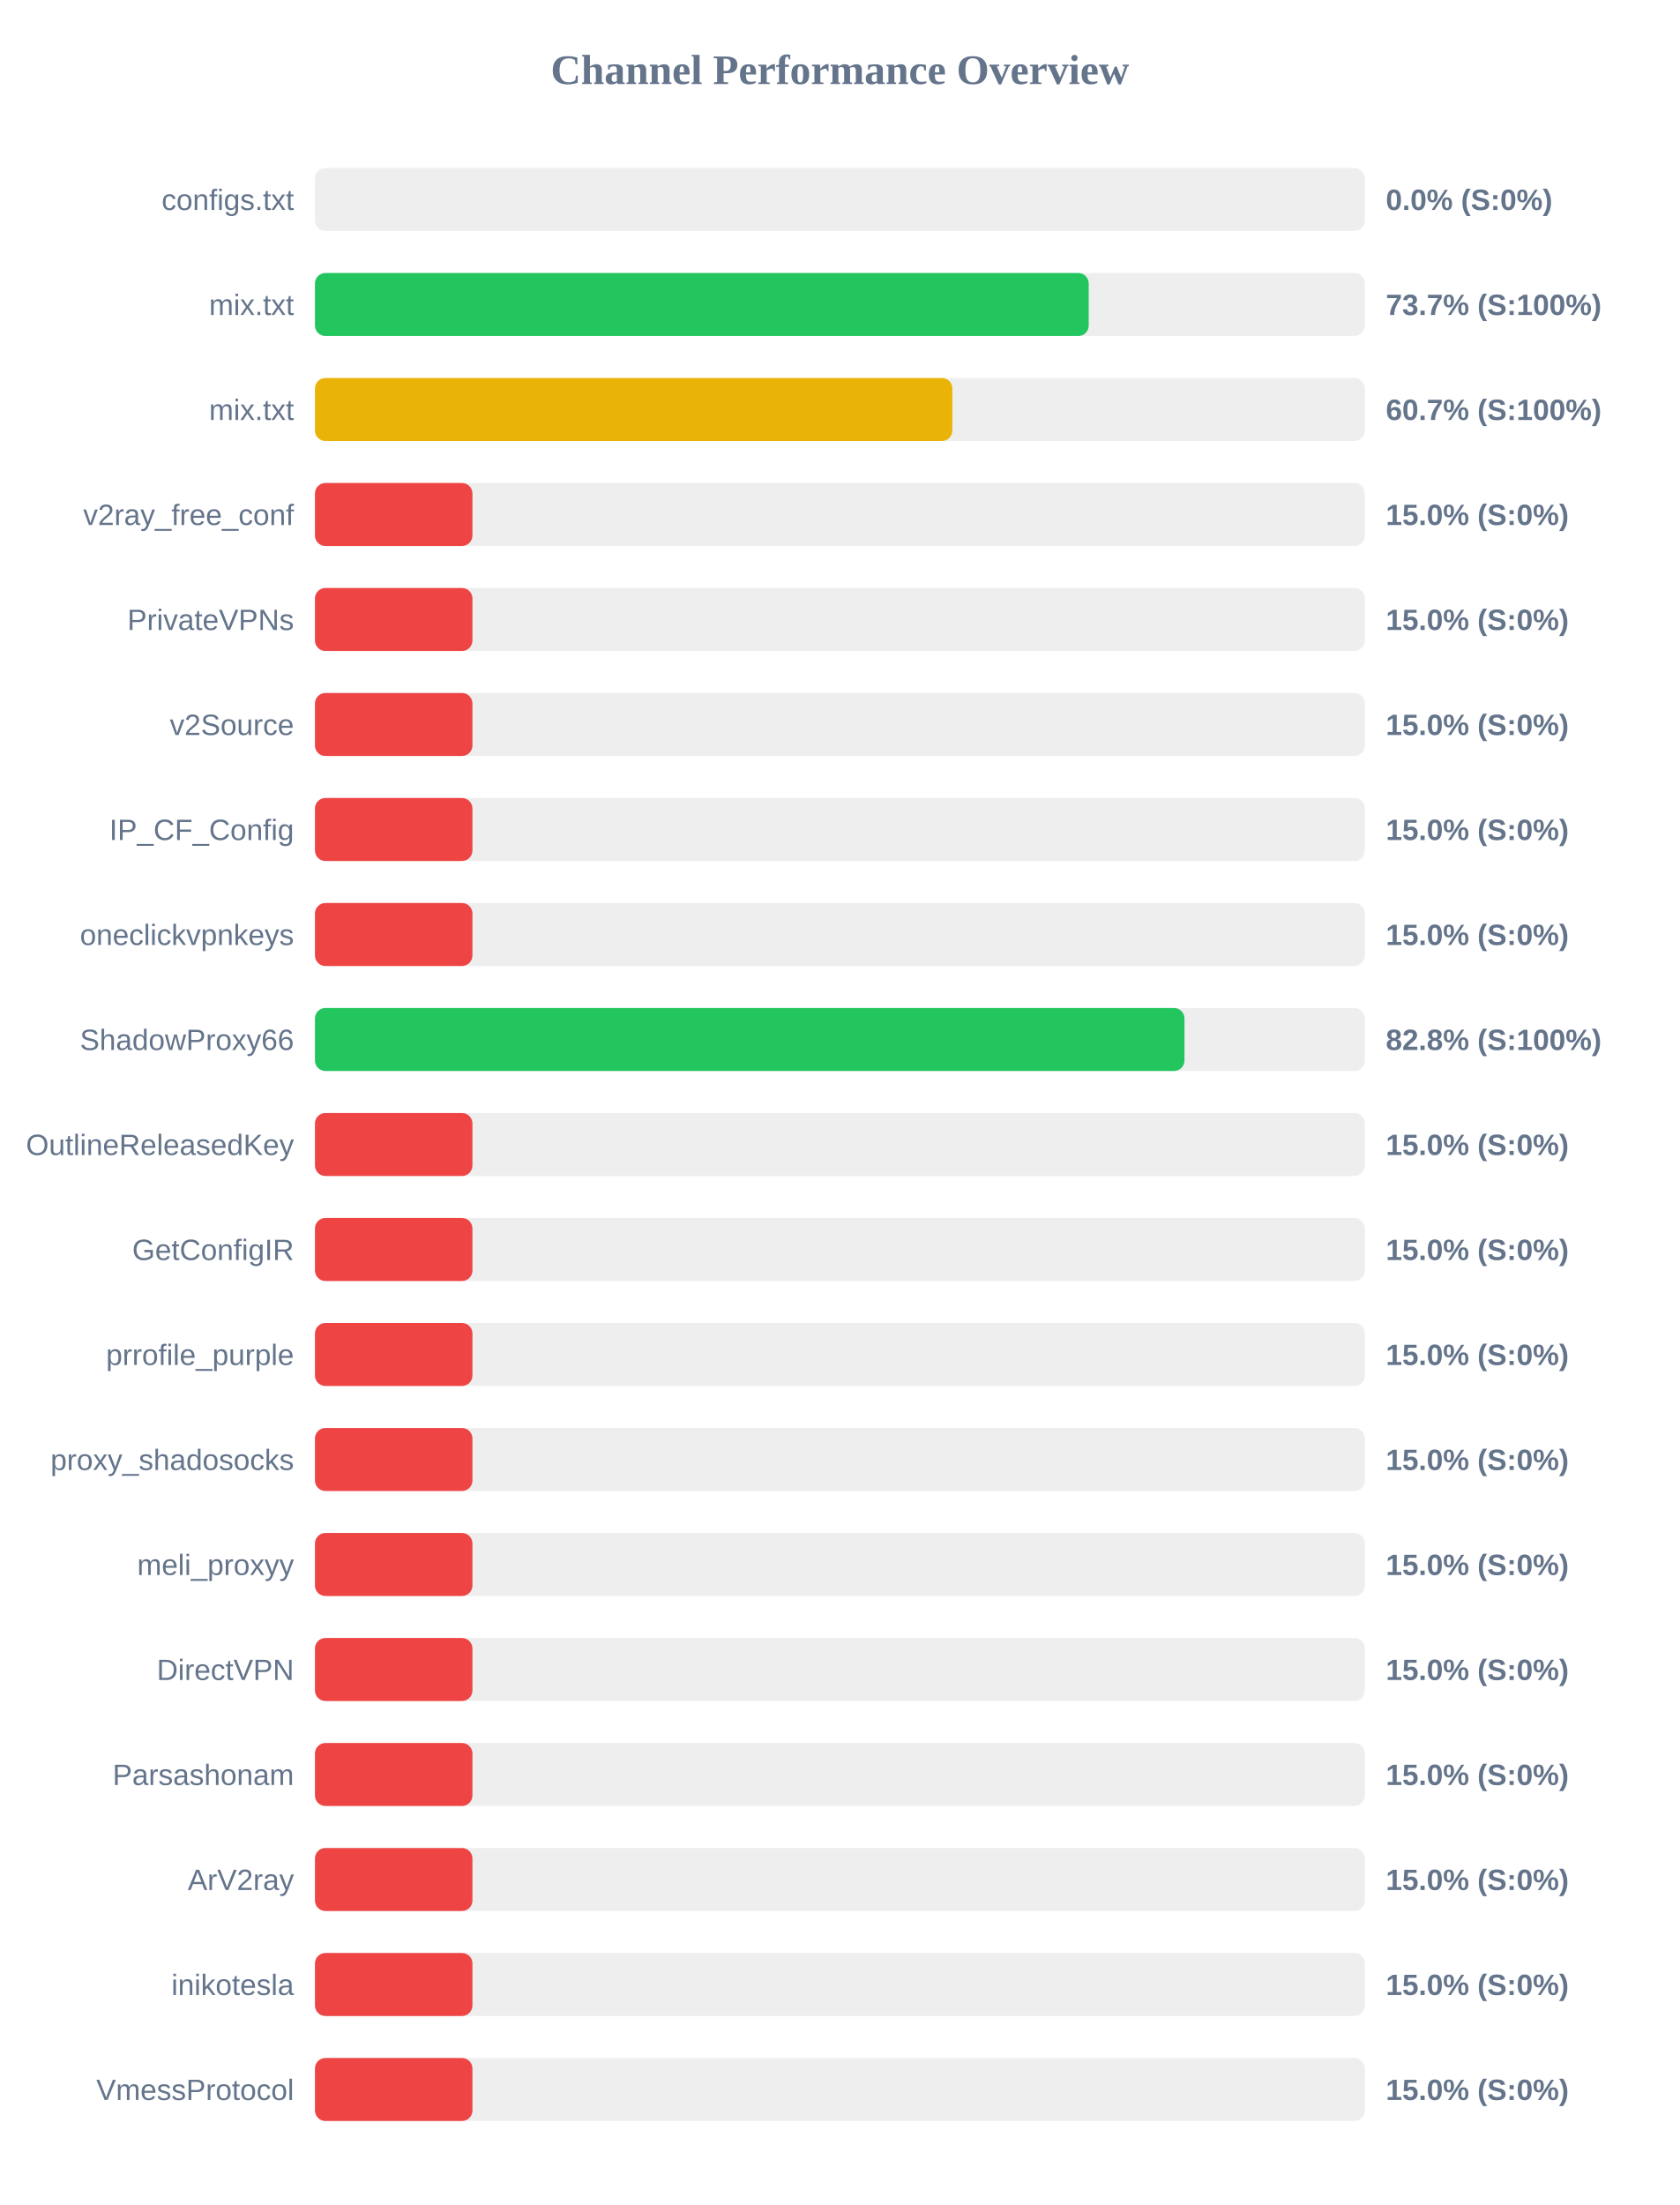
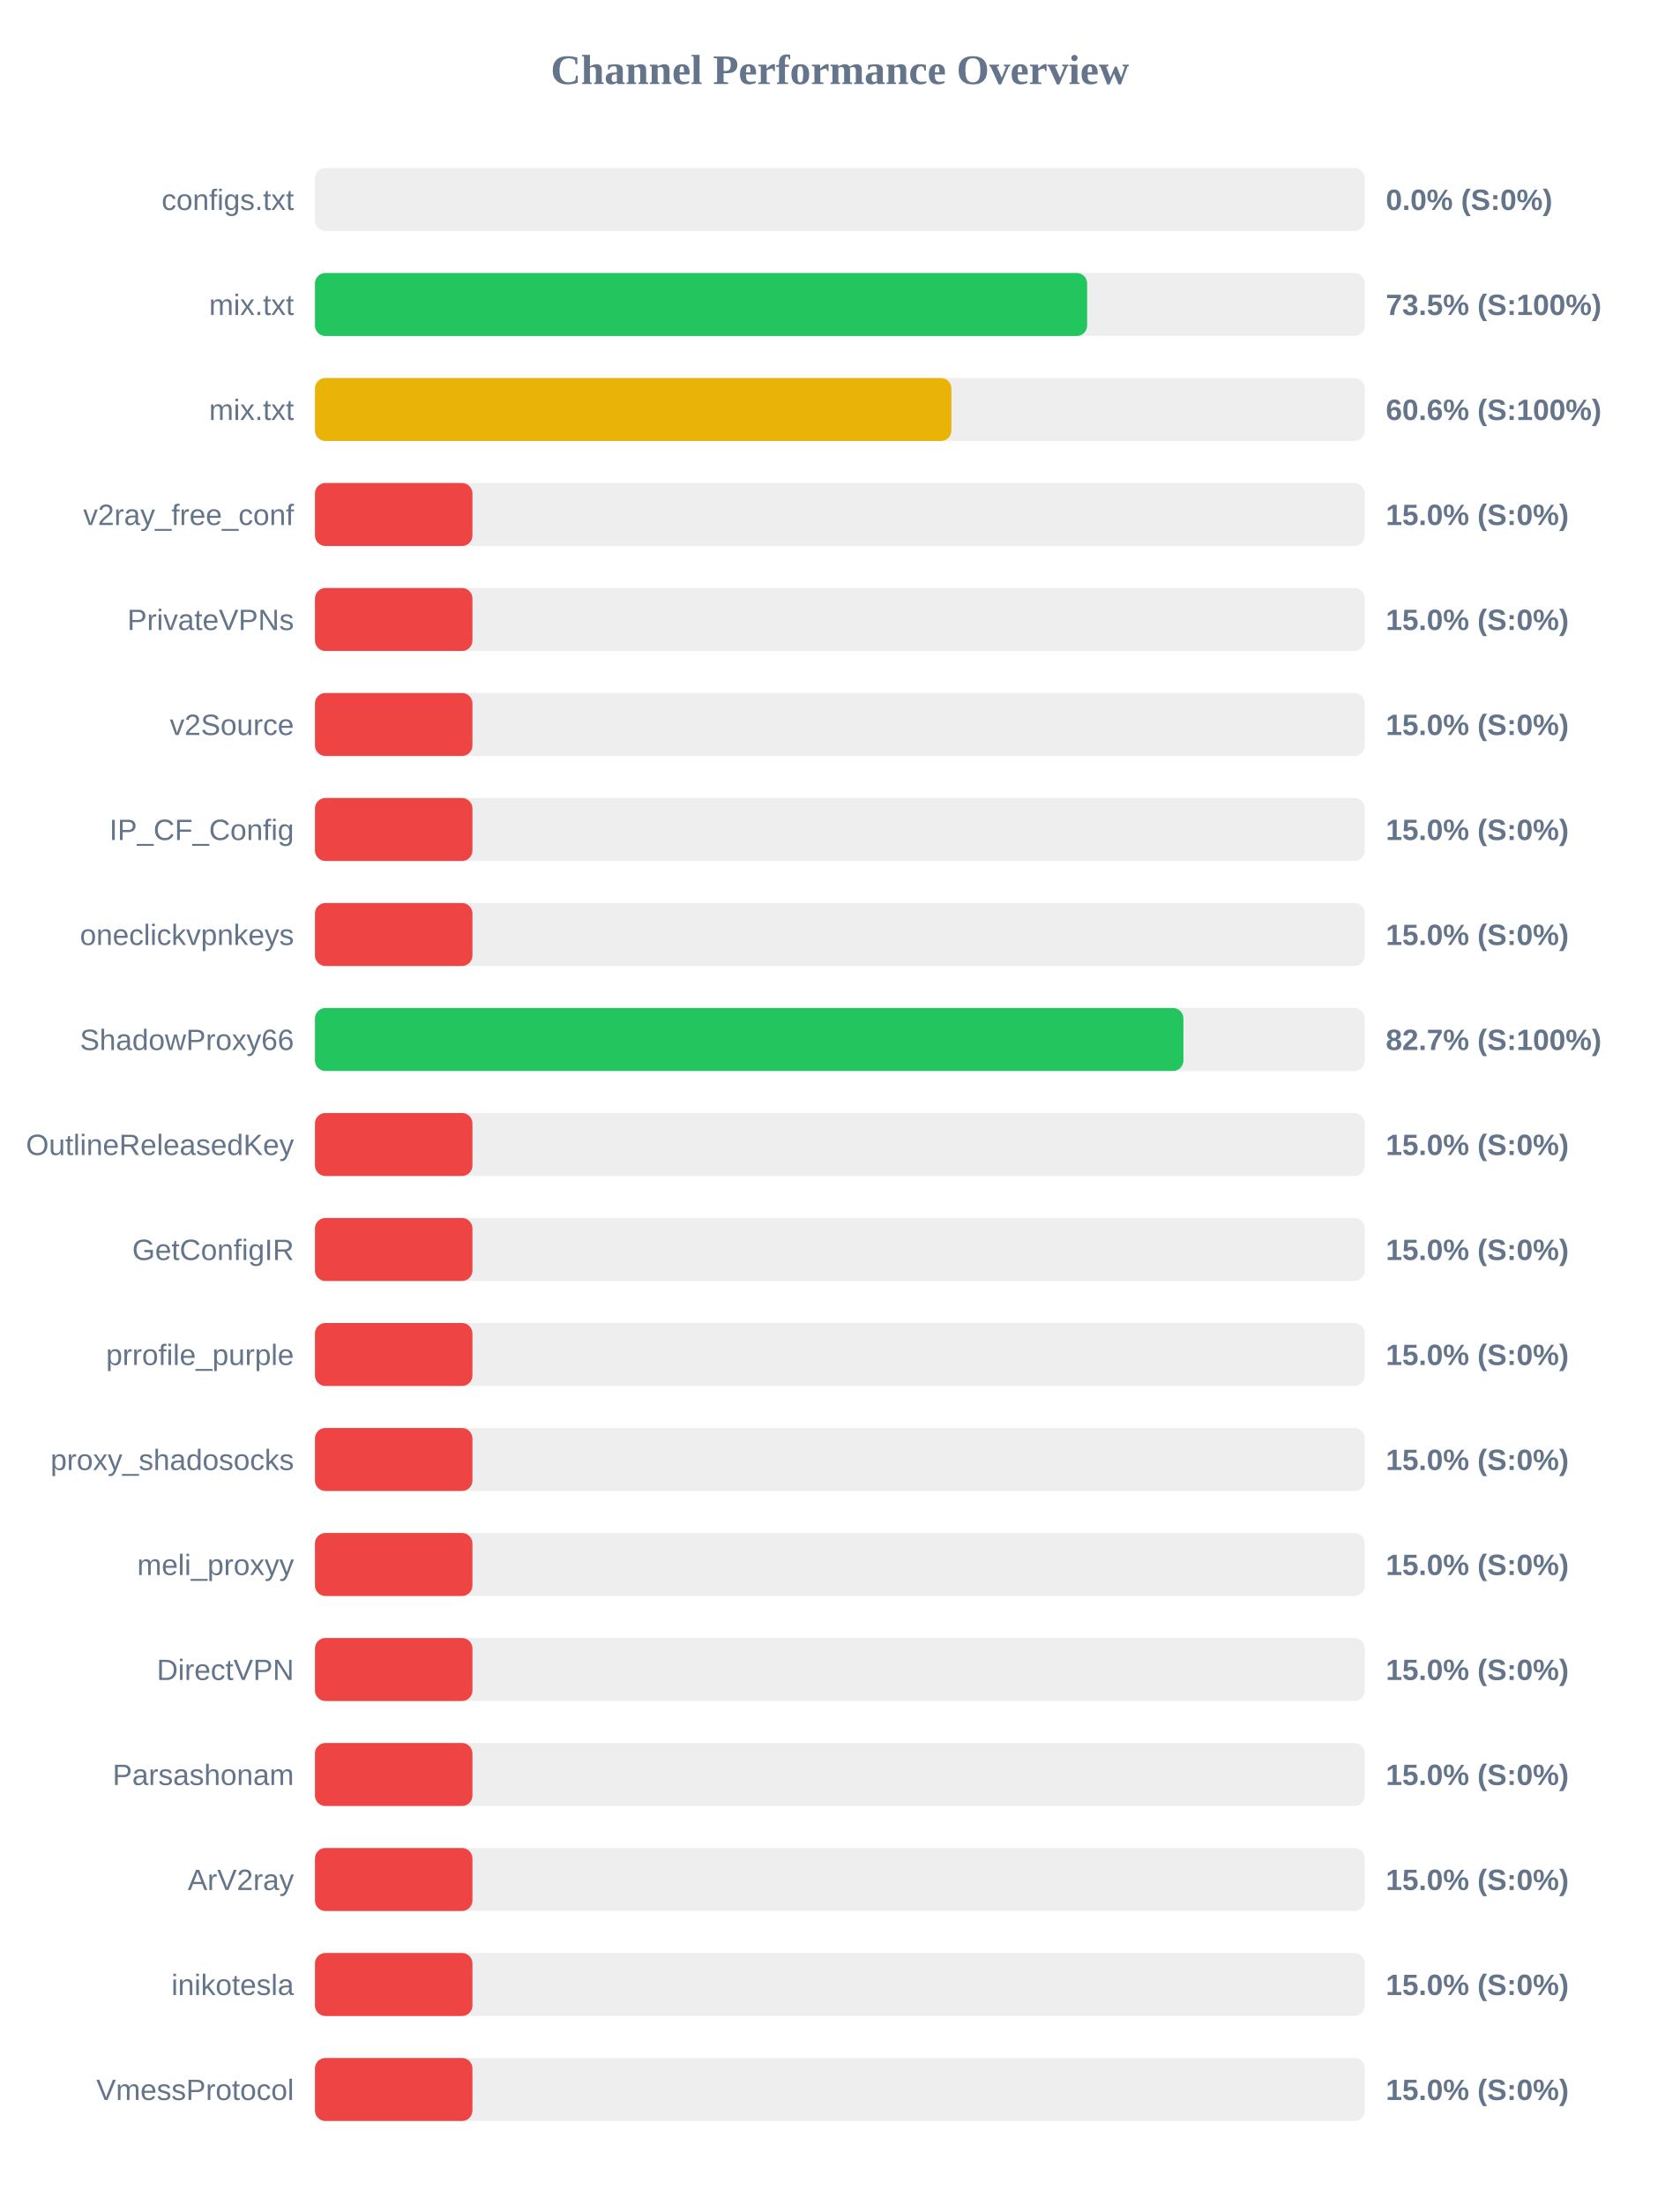
<svg xmlns="http://www.w3.org/2000/svg" width="800" height="1050" version="1.1">
  <style>
        .row { font: 14px Arial; fill: #64748b; }
        .score { font: bold 14px Arial; fill: #64748b; }
    </style>
  <text x="400" y="40" text-anchor="middle" font-size="20px" font-weight="bold" fill="#64748b">Channel Performance Overview</text>
  <rect x="150" y="80" width="500" height="30" fill="#eee" rx="5" />
  <rect x="150" y="80" width="0.0" height="30" fill="#ef4444" rx="5" />
  <text x="140" y="100" text-anchor="end" class="row">configs.txt</text>
  <text x="660" y="100" text-anchor="start" class="score">0.0% (S:0%)</text>
  <rect x="150" y="130" width="500" height="30" fill="#eee" rx="5" />
-   <rect x="150" y="130" width="368.5" height="30" fill="#22c55e" rx="5" />
+   <rect x="150" y="130" width="367.75" height="30" fill="#22c55e" rx="5" />
  <text x="140" y="150" text-anchor="end" class="row">mix.txt</text>
-   <text x="660" y="150" text-anchor="start" class="score">73.7% (S:100%)</text>
+   <text x="660" y="150" text-anchor="start" class="score">73.5% (S:100%)</text>
  <rect x="150" y="180" width="500" height="30" fill="#eee" rx="5" />
-   <rect x="150" y="180" width="303.55" height="30" fill="#eab308" rx="5" />
+   <rect x="150" y="180" width="303.1" height="30" fill="#eab308" rx="5" />
  <text x="140" y="200" text-anchor="end" class="row">mix.txt</text>
-   <text x="660" y="200" text-anchor="start" class="score">60.7% (S:100%)</text>
+   <text x="660" y="200" text-anchor="start" class="score">60.6% (S:100%)</text>
  <rect x="150" y="230" width="500" height="30" fill="#eee" rx="5" />
  <rect x="150" y="230" width="75.0" height="30" fill="#ef4444" rx="5" />
  <text x="140" y="250" text-anchor="end" class="row">v2ray_free_conf</text>
  <text x="660" y="250" text-anchor="start" class="score">15.0% (S:0%)</text>
  <rect x="150" y="280" width="500" height="30" fill="#eee" rx="5" />
  <rect x="150" y="280" width="75.0" height="30" fill="#ef4444" rx="5" />
  <text x="140" y="300" text-anchor="end" class="row">PrivateVPNs</text>
  <text x="660" y="300" text-anchor="start" class="score">15.0% (S:0%)</text>
  <rect x="150" y="330" width="500" height="30" fill="#eee" rx="5" />
  <rect x="150" y="330" width="75.0" height="30" fill="#ef4444" rx="5" />
  <text x="140" y="350" text-anchor="end" class="row">v2Source</text>
  <text x="660" y="350" text-anchor="start" class="score">15.0% (S:0%)</text>
  <rect x="150" y="380" width="500" height="30" fill="#eee" rx="5" />
  <rect x="150" y="380" width="75.0" height="30" fill="#ef4444" rx="5" />
  <text x="140" y="400" text-anchor="end" class="row">IP_CF_Config</text>
  <text x="660" y="400" text-anchor="start" class="score">15.0% (S:0%)</text>
  <rect x="150" y="430" width="500" height="30" fill="#eee" rx="5" />
  <rect x="150" y="430" width="75.0" height="30" fill="#ef4444" rx="5" />
  <text x="140" y="450" text-anchor="end" class="row">oneclickvpnkeys</text>
  <text x="660" y="450" text-anchor="start" class="score">15.0% (S:0%)</text>
  <rect x="150" y="480" width="500" height="30" fill="#eee" rx="5" />
-   <rect x="150" y="480" width="414.1" height="30" fill="#22c55e" rx="5" />
+   <rect x="150" y="480" width="413.6" height="30" fill="#22c55e" rx="5" />
  <text x="140" y="500" text-anchor="end" class="row">ShadowProxy66</text>
-   <text x="660" y="500" text-anchor="start" class="score">82.8% (S:100%)</text>
+   <text x="660" y="500" text-anchor="start" class="score">82.7% (S:100%)</text>
  <rect x="150" y="530" width="500" height="30" fill="#eee" rx="5" />
  <rect x="150" y="530" width="75.0" height="30" fill="#ef4444" rx="5" />
  <text x="140" y="550" text-anchor="end" class="row">OutlineReleasedKey</text>
  <text x="660" y="550" text-anchor="start" class="score">15.0% (S:0%)</text>
  <rect x="150" y="580" width="500" height="30" fill="#eee" rx="5" />
  <rect x="150" y="580" width="75.0" height="30" fill="#ef4444" rx="5" />
  <text x="140" y="600" text-anchor="end" class="row">GetConfigIR</text>
  <text x="660" y="600" text-anchor="start" class="score">15.0% (S:0%)</text>
  <rect x="150" y="630" width="500" height="30" fill="#eee" rx="5" />
  <rect x="150" y="630" width="75.0" height="30" fill="#ef4444" rx="5" />
  <text x="140" y="650" text-anchor="end" class="row">prrofile_purple</text>
  <text x="660" y="650" text-anchor="start" class="score">15.0% (S:0%)</text>
  <rect x="150" y="680" width="500" height="30" fill="#eee" rx="5" />
  <rect x="150" y="680" width="75.0" height="30" fill="#ef4444" rx="5" />
  <text x="140" y="700" text-anchor="end" class="row">proxy_shadosocks</text>
  <text x="660" y="700" text-anchor="start" class="score">15.0% (S:0%)</text>
  <rect x="150" y="730" width="500" height="30" fill="#eee" rx="5" />
  <rect x="150" y="730" width="75.0" height="30" fill="#ef4444" rx="5" />
  <text x="140" y="750" text-anchor="end" class="row">meli_proxyy</text>
  <text x="660" y="750" text-anchor="start" class="score">15.0% (S:0%)</text>
  <rect x="150" y="780" width="500" height="30" fill="#eee" rx="5" />
  <rect x="150" y="780" width="75.0" height="30" fill="#ef4444" rx="5" />
  <text x="140" y="800" text-anchor="end" class="row">DirectVPN</text>
  <text x="660" y="800" text-anchor="start" class="score">15.0% (S:0%)</text>
  <rect x="150" y="830" width="500" height="30" fill="#eee" rx="5" />
  <rect x="150" y="830" width="75.0" height="30" fill="#ef4444" rx="5" />
  <text x="140" y="850" text-anchor="end" class="row">Parsashonam</text>
  <text x="660" y="850" text-anchor="start" class="score">15.0% (S:0%)</text>
  <rect x="150" y="880" width="500" height="30" fill="#eee" rx="5" />
  <rect x="150" y="880" width="75.0" height="30" fill="#ef4444" rx="5" />
  <text x="140" y="900" text-anchor="end" class="row">ArV2ray</text>
  <text x="660" y="900" text-anchor="start" class="score">15.0% (S:0%)</text>
  <rect x="150" y="930" width="500" height="30" fill="#eee" rx="5" />
  <rect x="150" y="930" width="75.0" height="30" fill="#ef4444" rx="5" />
  <text x="140" y="950" text-anchor="end" class="row">inikotesla</text>
  <text x="660" y="950" text-anchor="start" class="score">15.0% (S:0%)</text>
  <rect x="150" y="980" width="500" height="30" fill="#eee" rx="5" />
  <rect x="150" y="980" width="75.0" height="30" fill="#ef4444" rx="5" />
  <text x="140" y="1000" text-anchor="end" class="row">VmessProtocol</text>
  <text x="660" y="1000" text-anchor="start" class="score">15.0% (S:0%)</text>
</svg>
